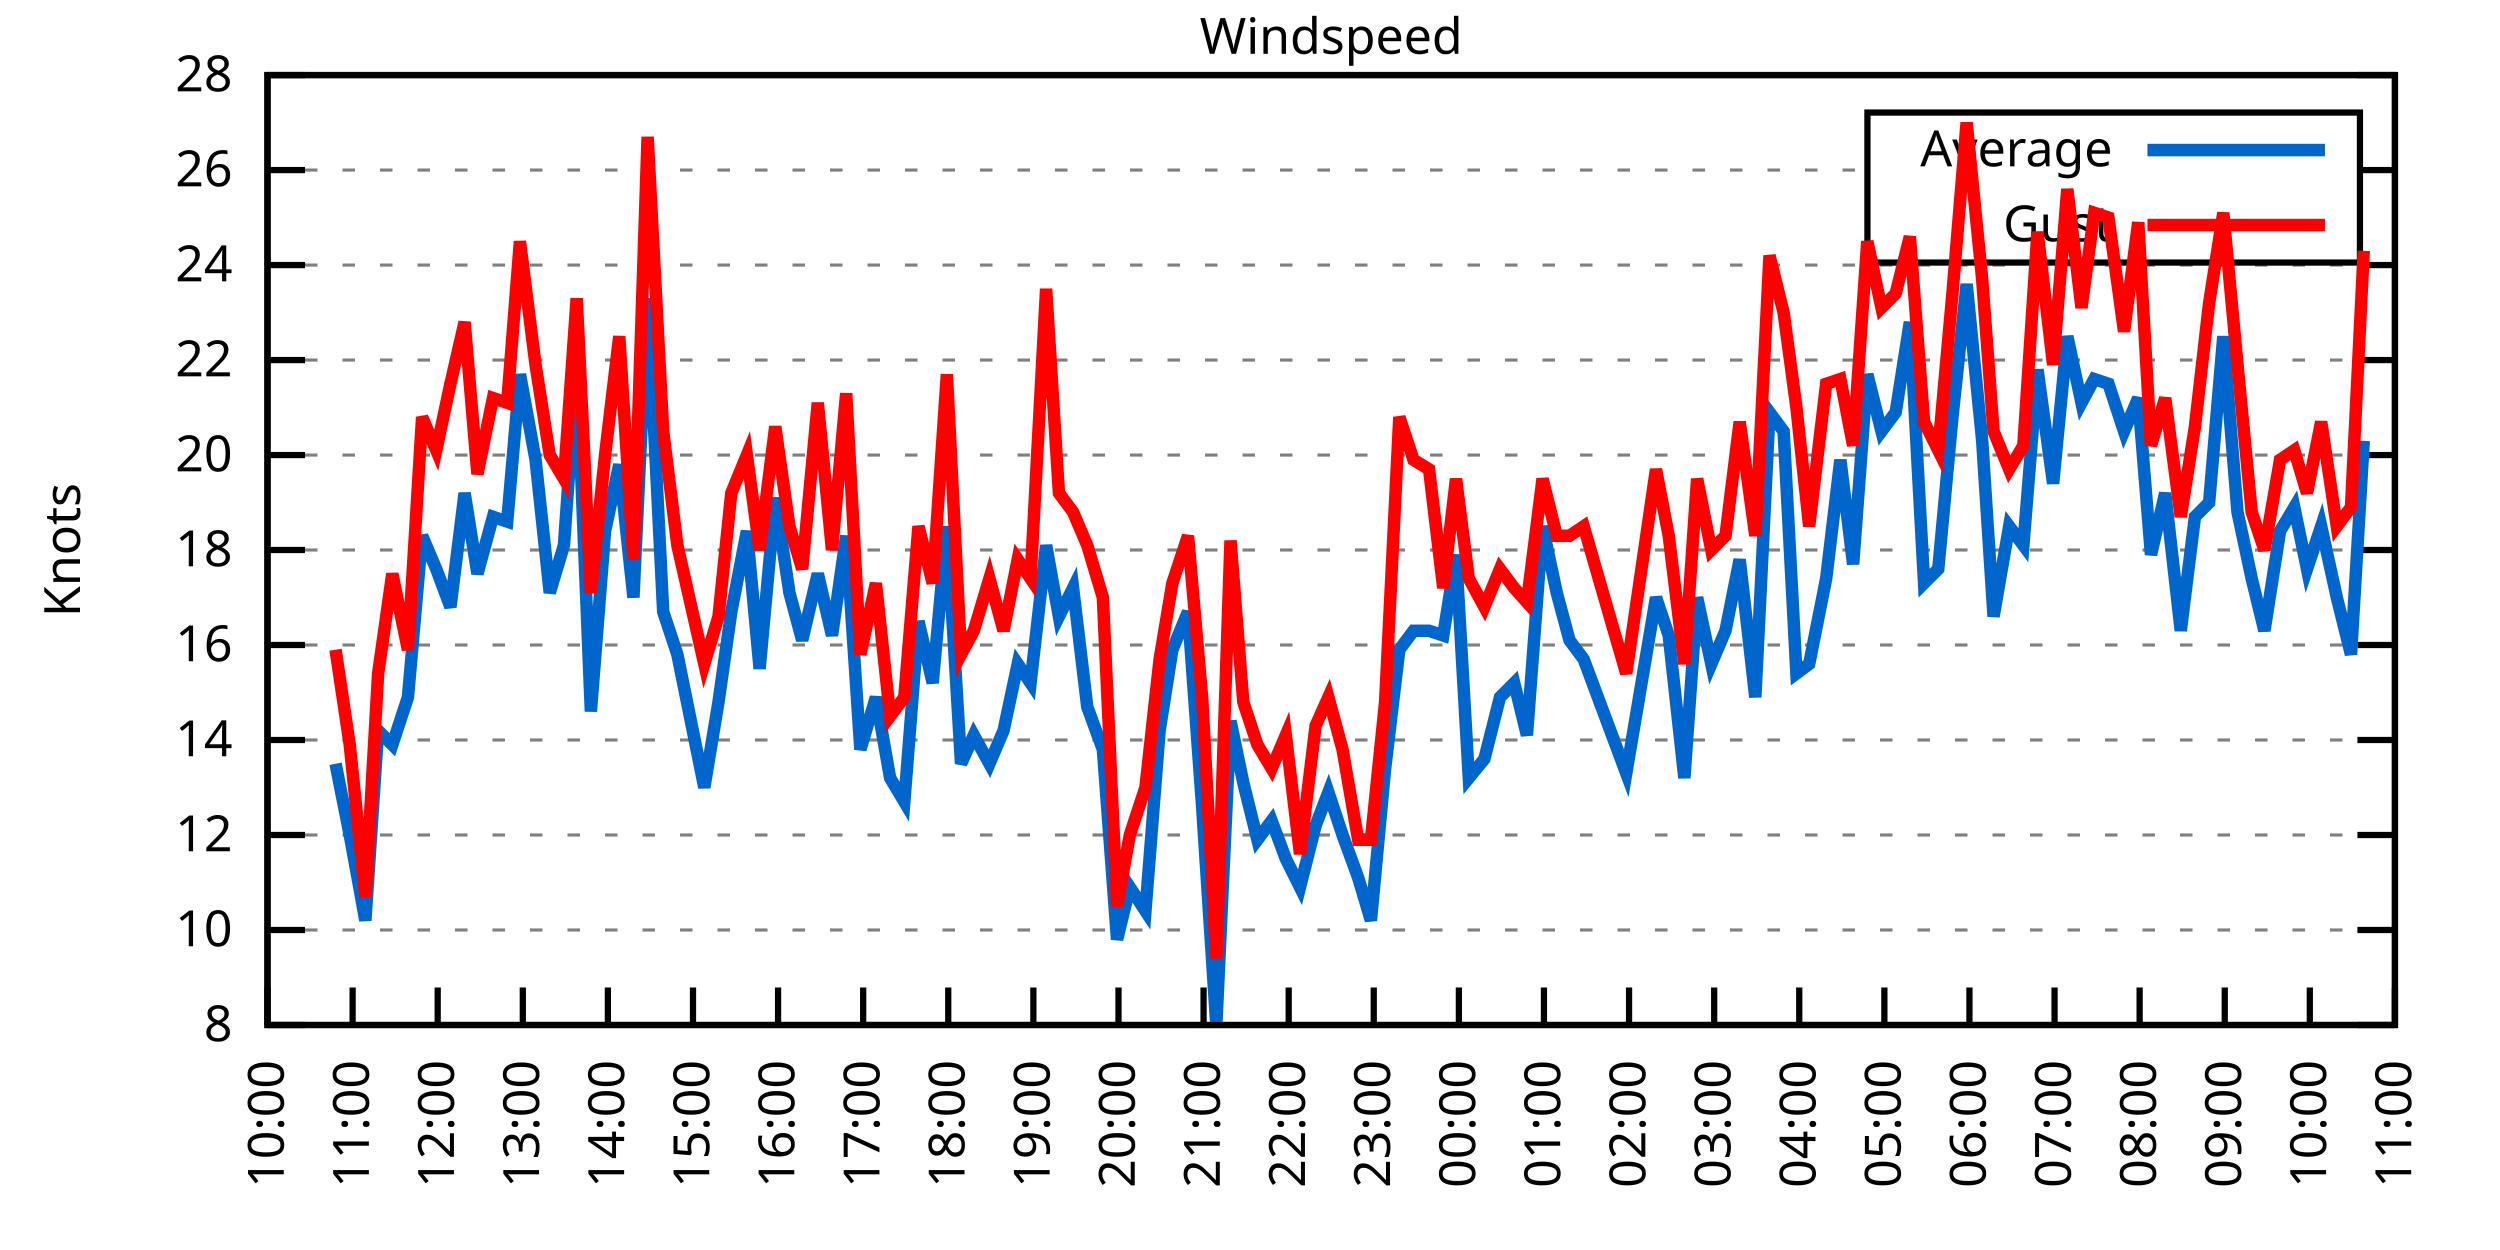
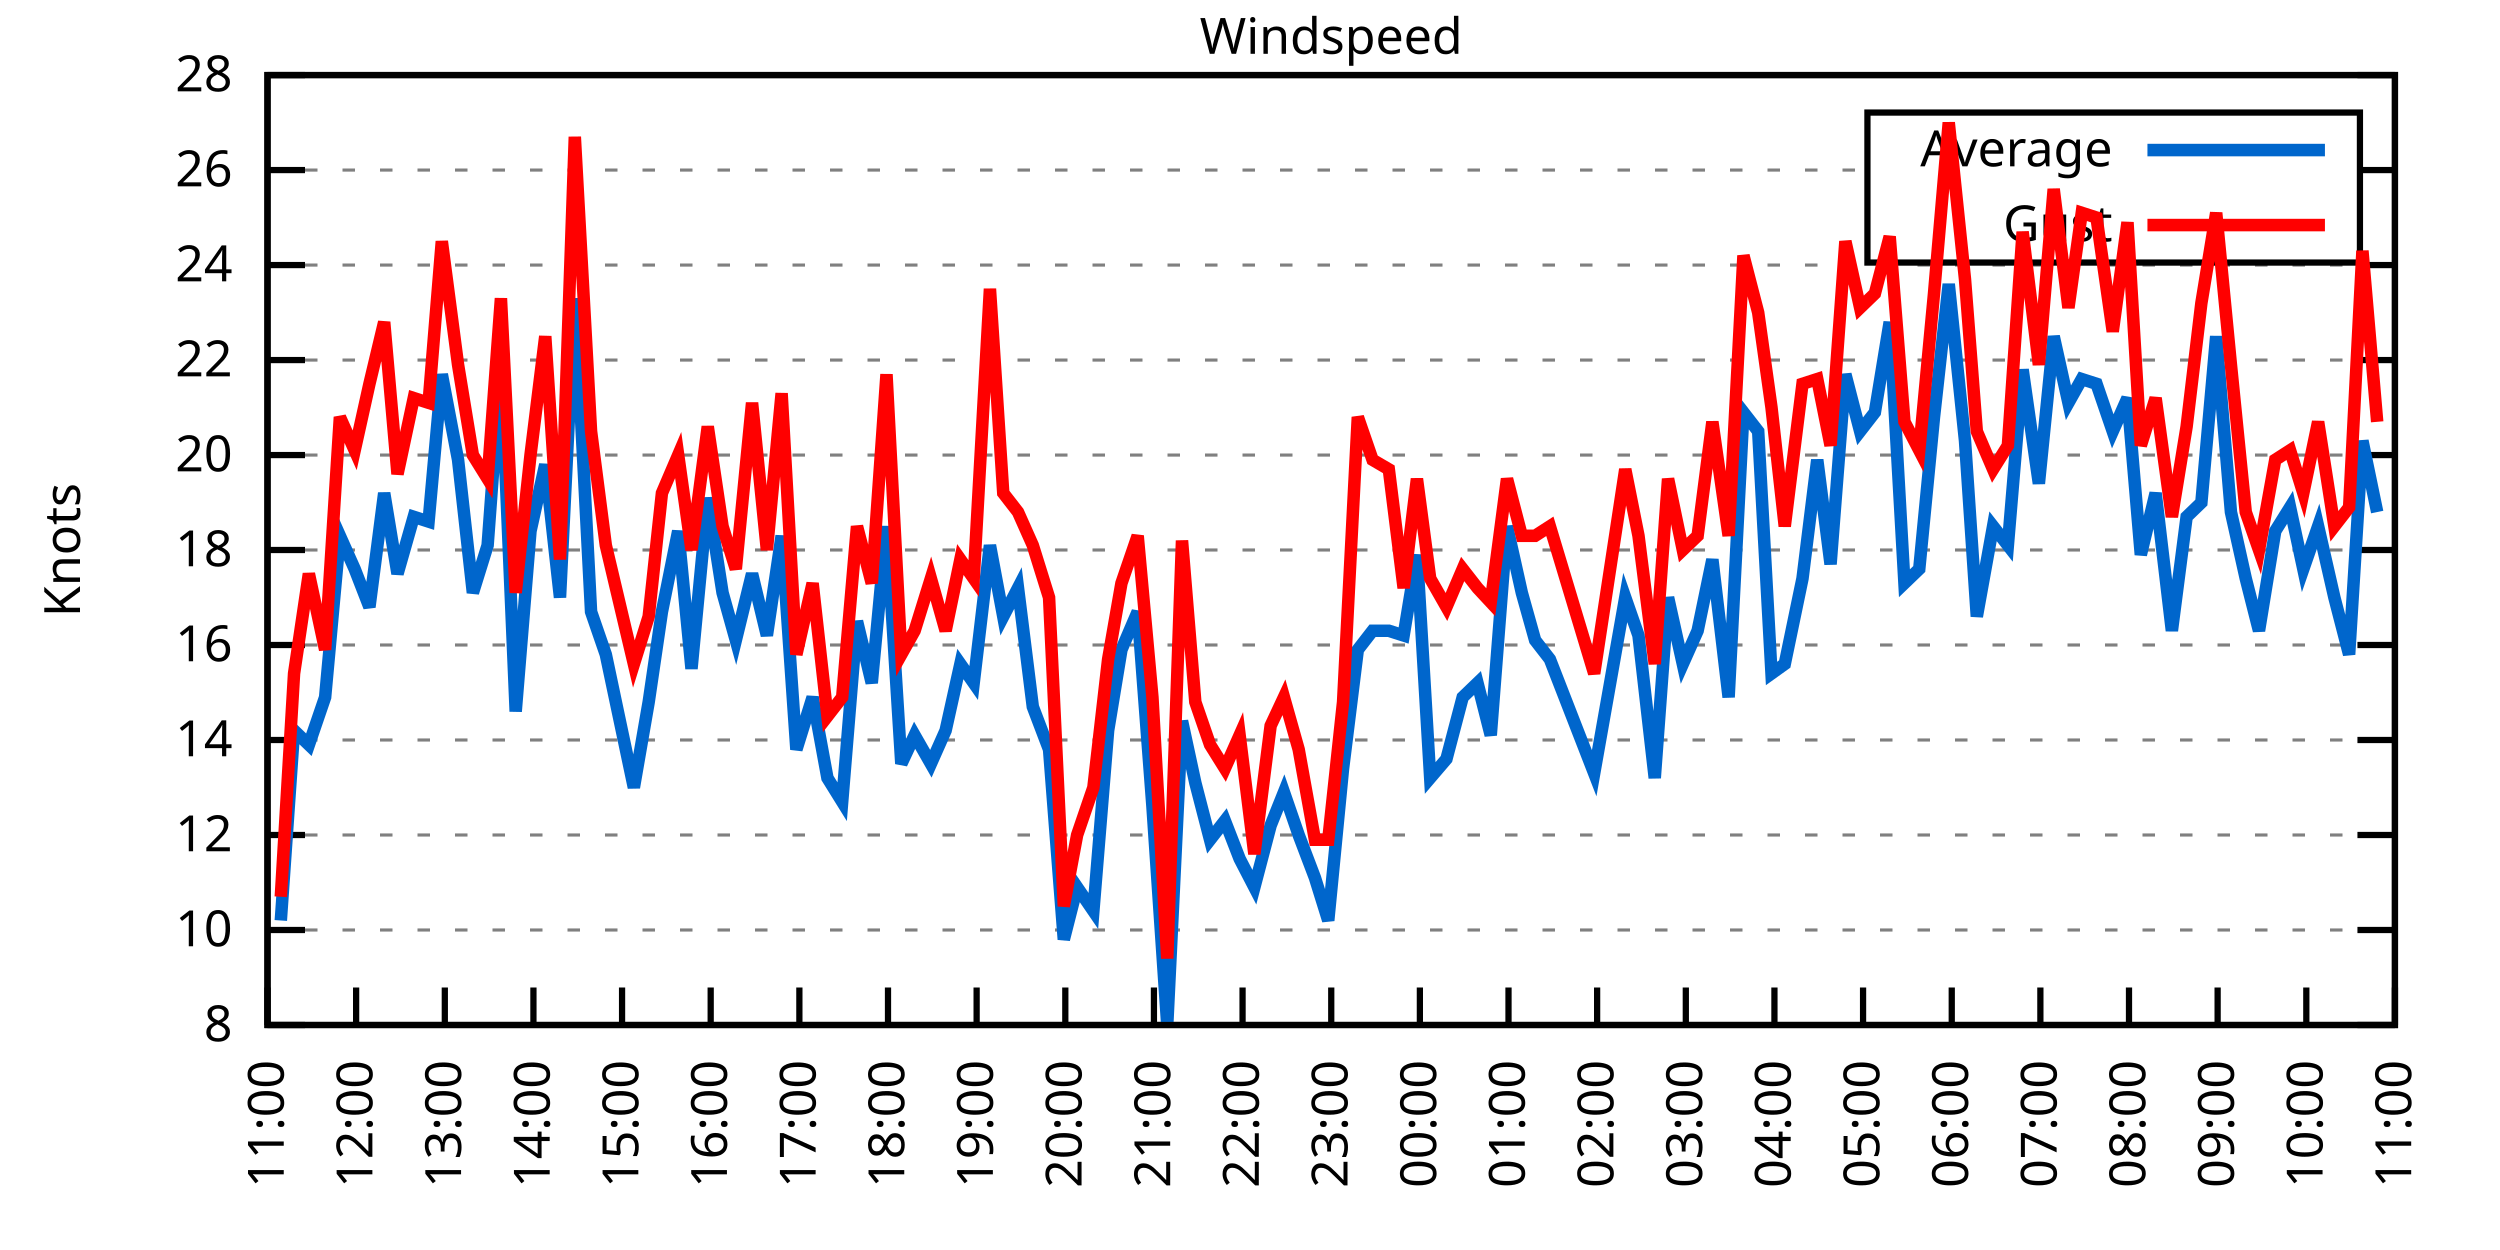
<svg xmlns="http://www.w3.org/2000/svg" xmlns:xlink="http://www.w3.org/1999/xlink" width="400" height="200" viewBox="0 0 400 200">
  <g id="gnuplot_canvas">
    <rect x="0" y="0" width="400" height="200" fill="none" />
    <defs>
      <circle id="gpDot" r="0.5" stroke-width="0.5" stroke="currentColor" />
      <path id="gpPt0" stroke-width="0.333" stroke="currentColor" d="M-1,0 h2 M0,-1 v2" />
      <path id="gpPt1" stroke-width="0.333" stroke="currentColor" d="M-1,-1 L1,1 M1,-1 L-1,1" />
      <path id="gpPt2" stroke-width="0.333" stroke="currentColor" d="M-1,0 L1,0 M0,-1 L0,1 M-1,-1 L1,1 M-1,1 L1,-1" />
      <rect id="gpPt3" stroke-width="0.333" stroke="currentColor" x="-1" y="-1" width="2" height="2" />
      <rect id="gpPt4" stroke-width="0.333" stroke="currentColor" fill="currentColor" x="-1" y="-1" width="2" height="2" />
      <circle id="gpPt5" stroke-width="0.333" stroke="currentColor" cx="0" cy="0" r="1" />
      <use xlink:href="#gpPt5" id="gpPt6" fill="currentColor" stroke="none" />
      <path id="gpPt7" stroke-width="0.333" stroke="currentColor" d="M0,-1.33 L-1.33,0.67 L1.33,0.67 z" />
      <use xlink:href="#gpPt7" id="gpPt8" fill="currentColor" stroke="none" />
      <use xlink:href="#gpPt7" id="gpPt9" stroke="currentColor" transform="rotate(180)" />
      <use xlink:href="#gpPt9" id="gpPt10" fill="currentColor" stroke="none" />
      <use xlink:href="#gpPt3" id="gpPt11" stroke="currentColor" transform="rotate(45)" />
      <use xlink:href="#gpPt11" id="gpPt12" fill="currentColor" stroke="none" />
      <path id="gpPt13" stroke-width="0.333" stroke="currentColor" d="M0,1.330 L1.265,0.411 L0.782,-1.067 L-0.782,-1.076 L-1.265,0.411 z" />
      <use xlink:href="#gpPt13" id="gpPt14" fill="currentColor" stroke="none" />
      <filter id="textbox" filterUnits="objectBoundingBox" x="0" y="0" height="1" width="1">
        <feFlood flood-color="white" flood-opacity="1" result="bgnd" />
        <feComposite in="SourceGraphic" in2="bgnd" operator="atop" />
      </filter>
      <filter id="greybox" filterUnits="objectBoundingBox" x="0" y="0" height="1" width="1">
        <feFlood flood-color="lightgrey" flood-opacity="1" result="grey" />
        <feComposite in="SourceGraphic" in2="grey" operator="atop" />
      </filter>
    </defs>
    <g fill="none" color="white" stroke="currentColor" stroke-width="1.00" stroke-linecap="butt" stroke-linejoin="miter">
</g>
    <g fill="none" color="black" stroke="currentColor" stroke-width="1.00" stroke-linecap="butt" stroke-linejoin="miter">
      <g stroke="none" shape-rendering="crispEdges">
        <polygon fill="rgb(255, 255, 255)" points="42.80,164.00 383.18,164.00 383.18,12.02 42.80,12.02 " />
      </g>
    </g>
    <g fill="none" color="black" stroke="currentColor" stroke-width="1.00" stroke-linecap="butt" stroke-linejoin="miter">
</g>
    <g fill="none" color="black" stroke="black" stroke-width="0.50" stroke-linecap="butt" stroke-linejoin="miter">
</g>
    <g fill="none" color="gray" stroke="currentColor" stroke-width="0.50" stroke-linecap="butt" stroke-linejoin="miter">
      <path stroke="gray" stroke-dasharray="2,4" class="gridline" d="M42.80,164.00 L383.19,164.00  " />
    </g>
    <g fill="none" color="gray" stroke="gray" stroke-width="1.00" stroke-linecap="butt" stroke-linejoin="miter">
</g>
    <g fill="none" color="black" stroke="currentColor" stroke-width="1.00" stroke-linecap="butt" stroke-linejoin="miter">
      <path stroke="black" d="M42.80,164.00 L48.80,164.00 M383.19,164.00 L377.19,164.00  " />
      <g transform="translate(37.20,166.60)" stroke="none" fill="black" font-family="Sans" font-size="8.00" text-anchor="end">
        <text>
          <tspan font-family="Sans"> 8</tspan>
        </text>
      </g>
    </g>
    <g fill="none" color="black" stroke="currentColor" stroke-width="1.00" stroke-linecap="butt" stroke-linejoin="miter">
</g>
    <g fill="none" color="black" stroke="black" stroke-width="0.50" stroke-linecap="butt" stroke-linejoin="miter">
</g>
    <g fill="none" color="gray" stroke="currentColor" stroke-width="0.50" stroke-linecap="butt" stroke-linejoin="miter">
      <path stroke="gray" stroke-dasharray="2,4" class="gridline" d="M42.80,148.80 L383.19,148.80  " />
    </g>
    <g fill="none" color="gray" stroke="gray" stroke-width="1.00" stroke-linecap="butt" stroke-linejoin="miter">
</g>
    <g fill="none" color="black" stroke="currentColor" stroke-width="1.00" stroke-linecap="butt" stroke-linejoin="miter">
      <path stroke="black" d="M42.80,148.80 L48.80,148.80 M383.19,148.80 L377.19,148.80  " />
      <g transform="translate(37.20,151.40)" stroke="none" fill="black" font-family="Sans" font-size="8.00" text-anchor="end">
        <text>
          <tspan font-family="Sans"> 10</tspan>
        </text>
      </g>
    </g>
    <g fill="none" color="black" stroke="currentColor" stroke-width="1.00" stroke-linecap="butt" stroke-linejoin="miter">
</g>
    <g fill="none" color="black" stroke="black" stroke-width="0.50" stroke-linecap="butt" stroke-linejoin="miter">
</g>
    <g fill="none" color="gray" stroke="currentColor" stroke-width="0.50" stroke-linecap="butt" stroke-linejoin="miter">
      <path stroke="gray" stroke-dasharray="2,4" class="gridline" d="M42.80,133.60 L383.19,133.60  " />
    </g>
    <g fill="none" color="gray" stroke="gray" stroke-width="1.00" stroke-linecap="butt" stroke-linejoin="miter">
</g>
    <g fill="none" color="black" stroke="currentColor" stroke-width="1.00" stroke-linecap="butt" stroke-linejoin="miter">
      <path stroke="black" d="M42.80,133.60 L48.80,133.60 M383.19,133.60 L377.19,133.60  " />
      <g transform="translate(37.20,136.20)" stroke="none" fill="black" font-family="Sans" font-size="8.00" text-anchor="end">
        <text>
          <tspan font-family="Sans"> 12</tspan>
        </text>
      </g>
    </g>
    <g fill="none" color="black" stroke="currentColor" stroke-width="1.00" stroke-linecap="butt" stroke-linejoin="miter">
</g>
    <g fill="none" color="black" stroke="black" stroke-width="0.50" stroke-linecap="butt" stroke-linejoin="miter">
</g>
    <g fill="none" color="gray" stroke="currentColor" stroke-width="0.50" stroke-linecap="butt" stroke-linejoin="miter">
      <path stroke="gray" stroke-dasharray="2,4" class="gridline" d="M42.80,118.40 L383.19,118.40  " />
    </g>
    <g fill="none" color="gray" stroke="gray" stroke-width="1.00" stroke-linecap="butt" stroke-linejoin="miter">
</g>
    <g fill="none" color="black" stroke="currentColor" stroke-width="1.00" stroke-linecap="butt" stroke-linejoin="miter">
      <path stroke="black" d="M42.80,118.40 L48.80,118.40 M383.19,118.40 L377.19,118.40  " />
      <g transform="translate(37.20,121.00)" stroke="none" fill="black" font-family="Sans" font-size="8.00" text-anchor="end">
        <text>
          <tspan font-family="Sans"> 14</tspan>
        </text>
      </g>
    </g>
    <g fill="none" color="black" stroke="currentColor" stroke-width="1.00" stroke-linecap="butt" stroke-linejoin="miter">
</g>
    <g fill="none" color="black" stroke="black" stroke-width="0.50" stroke-linecap="butt" stroke-linejoin="miter">
</g>
    <g fill="none" color="gray" stroke="currentColor" stroke-width="0.50" stroke-linecap="butt" stroke-linejoin="miter">
      <path stroke="gray" stroke-dasharray="2,4" class="gridline" d="M42.80,103.20 L383.19,103.20  " />
    </g>
    <g fill="none" color="gray" stroke="gray" stroke-width="1.00" stroke-linecap="butt" stroke-linejoin="miter">
</g>
    <g fill="none" color="black" stroke="currentColor" stroke-width="1.00" stroke-linecap="butt" stroke-linejoin="miter">
      <path stroke="black" d="M42.80,103.20 L48.80,103.20 M383.19,103.20 L377.19,103.20  " />
      <g transform="translate(37.20,105.80)" stroke="none" fill="black" font-family="Sans" font-size="8.00" text-anchor="end">
        <text>
          <tspan font-family="Sans"> 16</tspan>
        </text>
      </g>
    </g>
    <g fill="none" color="black" stroke="currentColor" stroke-width="1.00" stroke-linecap="butt" stroke-linejoin="miter">
</g>
    <g fill="none" color="black" stroke="black" stroke-width="0.50" stroke-linecap="butt" stroke-linejoin="miter">
</g>
    <g fill="none" color="gray" stroke="currentColor" stroke-width="0.50" stroke-linecap="butt" stroke-linejoin="miter">
      <path stroke="gray" stroke-dasharray="2,4" class="gridline" d="M42.80,88.00 L383.19,88.00  " />
    </g>
    <g fill="none" color="gray" stroke="gray" stroke-width="1.00" stroke-linecap="butt" stroke-linejoin="miter">
</g>
    <g fill="none" color="black" stroke="currentColor" stroke-width="1.00" stroke-linecap="butt" stroke-linejoin="miter">
      <path stroke="black" d="M42.80,88.00 L48.80,88.00 M383.19,88.00 L377.19,88.00  " />
      <g transform="translate(37.20,90.60)" stroke="none" fill="black" font-family="Sans" font-size="8.00" text-anchor="end">
        <text>
          <tspan font-family="Sans"> 18</tspan>
        </text>
      </g>
    </g>
    <g fill="none" color="black" stroke="currentColor" stroke-width="1.00" stroke-linecap="butt" stroke-linejoin="miter">
</g>
    <g fill="none" color="black" stroke="black" stroke-width="0.50" stroke-linecap="butt" stroke-linejoin="miter">
</g>
    <g fill="none" color="gray" stroke="currentColor" stroke-width="0.50" stroke-linecap="butt" stroke-linejoin="miter">
      <path stroke="gray" stroke-dasharray="2,4" class="gridline" d="M42.80,72.81 L383.19,72.81  " />
    </g>
    <g fill="none" color="gray" stroke="gray" stroke-width="1.00" stroke-linecap="butt" stroke-linejoin="miter">
</g>
    <g fill="none" color="black" stroke="currentColor" stroke-width="1.00" stroke-linecap="butt" stroke-linejoin="miter">
      <path stroke="black" d="M42.80,72.81 L48.80,72.81 M383.19,72.81 L377.19,72.81  " />
      <g transform="translate(37.20,75.41)" stroke="none" fill="black" font-family="Sans" font-size="8.00" text-anchor="end">
        <text>
          <tspan font-family="Sans"> 20</tspan>
        </text>
      </g>
    </g>
    <g fill="none" color="black" stroke="currentColor" stroke-width="1.00" stroke-linecap="butt" stroke-linejoin="miter">
</g>
    <g fill="none" color="black" stroke="black" stroke-width="0.50" stroke-linecap="butt" stroke-linejoin="miter">
</g>
    <g fill="none" color="gray" stroke="currentColor" stroke-width="0.50" stroke-linecap="butt" stroke-linejoin="miter">
      <path stroke="gray" stroke-dasharray="2,4" class="gridline" d="M42.80,57.61 L383.19,57.61  " />
    </g>
    <g fill="none" color="gray" stroke="gray" stroke-width="1.00" stroke-linecap="butt" stroke-linejoin="miter">
</g>
    <g fill="none" color="black" stroke="currentColor" stroke-width="1.00" stroke-linecap="butt" stroke-linejoin="miter">
      <path stroke="black" d="M42.80,57.61 L48.80,57.61 M383.19,57.61 L377.19,57.61  " />
      <g transform="translate(37.20,60.21)" stroke="none" fill="black" font-family="Sans" font-size="8.00" text-anchor="end">
        <text>
          <tspan font-family="Sans"> 22</tspan>
        </text>
      </g>
    </g>
    <g fill="none" color="black" stroke="currentColor" stroke-width="1.00" stroke-linecap="butt" stroke-linejoin="miter">
</g>
    <g fill="none" color="black" stroke="black" stroke-width="0.50" stroke-linecap="butt" stroke-linejoin="miter">
</g>
    <g fill="none" color="gray" stroke="currentColor" stroke-width="0.50" stroke-linecap="butt" stroke-linejoin="miter">
      <path stroke="gray" stroke-dasharray="2,4" class="gridline" d="M42.80,42.41 L383.19,42.41  " />
    </g>
    <g fill="none" color="gray" stroke="gray" stroke-width="1.00" stroke-linecap="butt" stroke-linejoin="miter">
</g>
    <g fill="none" color="black" stroke="currentColor" stroke-width="1.00" stroke-linecap="butt" stroke-linejoin="miter">
      <path stroke="black" d="M42.80,42.41 L48.80,42.41 M383.19,42.41 L377.19,42.41  " />
      <g transform="translate(37.20,45.01)" stroke="none" fill="black" font-family="Sans" font-size="8.00" text-anchor="end">
        <text>
          <tspan font-family="Sans"> 24</tspan>
        </text>
      </g>
    </g>
    <g fill="none" color="black" stroke="currentColor" stroke-width="1.00" stroke-linecap="butt" stroke-linejoin="miter">
</g>
    <g fill="none" color="black" stroke="black" stroke-width="0.50" stroke-linecap="butt" stroke-linejoin="miter">
</g>
    <g fill="none" color="gray" stroke="currentColor" stroke-width="0.50" stroke-linecap="butt" stroke-linejoin="miter">
      <path stroke="gray" stroke-dasharray="2,4" class="gridline" d="M42.80,27.21 L298.79,27.21 M377.59,27.21 L383.19,27.21  " />
    </g>
    <g fill="none" color="gray" stroke="gray" stroke-width="1.00" stroke-linecap="butt" stroke-linejoin="miter">
</g>
    <g fill="none" color="black" stroke="currentColor" stroke-width="1.00" stroke-linecap="butt" stroke-linejoin="miter">
      <path stroke="black" d="M42.80,27.21 L48.80,27.21 M383.19,27.21 L377.19,27.21  " />
      <g transform="translate(37.20,29.81)" stroke="none" fill="black" font-family="Sans" font-size="8.00" text-anchor="end">
        <text>
          <tspan font-family="Sans"> 26</tspan>
        </text>
      </g>
    </g>
    <g fill="none" color="black" stroke="currentColor" stroke-width="1.00" stroke-linecap="butt" stroke-linejoin="miter">
</g>
    <g fill="none" color="black" stroke="black" stroke-width="0.50" stroke-linecap="butt" stroke-linejoin="miter">
</g>
    <g fill="none" color="gray" stroke="currentColor" stroke-width="0.50" stroke-linecap="butt" stroke-linejoin="miter">
      <path stroke="gray" stroke-dasharray="2,4" class="gridline" d="M42.80,12.01 L383.19,12.01  " />
    </g>
    <g fill="none" color="gray" stroke="gray" stroke-width="1.00" stroke-linecap="butt" stroke-linejoin="miter">
</g>
    <g fill="none" color="black" stroke="currentColor" stroke-width="1.00" stroke-linecap="butt" stroke-linejoin="miter">
      <path stroke="black" d="M42.80,12.01 L48.80,12.01 M383.19,12.01 L377.19,12.01  " />
      <g transform="translate(37.20,14.61)" stroke="none" fill="black" font-family="Sans" font-size="8.00" text-anchor="end">
        <text>
          <tspan font-family="Sans"> 28</tspan>
        </text>
      </g>
    </g>
    <g fill="none" color="black" stroke="currentColor" stroke-width="1.00" stroke-linecap="butt" stroke-linejoin="miter">
      <path stroke="black" d="M42.80,164.00 L42.80,158.00  " />
      <g transform="translate(45.40,169.60) rotate(270.00)" stroke="none" fill="black" font-family="Sans" font-size="8.00" text-anchor="end">
        <text>
-           <tspan font-family="Sans">10:00</tspan>
-         </text>
-       </g>
-     </g>
-     <g fill="none" color="black" stroke="currentColor" stroke-width="1.00" stroke-linecap="butt" stroke-linejoin="miter">
-       <path stroke="black" d="M56.42,164.00 L56.42,158.00  " />
-       <g transform="translate(59.02,169.60) rotate(270.00)" stroke="none" fill="black" font-family="Sans" font-size="8.00" text-anchor="end">
-         <text>
          <tspan font-family="Sans">11:00</tspan>
        </text>
      </g>
    </g>
    <g fill="none" color="black" stroke="currentColor" stroke-width="1.00" stroke-linecap="butt" stroke-linejoin="miter">
-       <path stroke="black" d="M70.03,164.00 L70.03,158.00  " />
-       <g transform="translate(72.63,169.60) rotate(270.00)" stroke="none" fill="black" font-family="Sans" font-size="8.00" text-anchor="end">
+       <path stroke="black" d="M56.98,164.00 L56.98,158.00  " />
+       <g transform="translate(59.58,169.60) rotate(270.00)" stroke="none" fill="black" font-family="Sans" font-size="8.00" text-anchor="end">
        <text>
          <tspan font-family="Sans">12:00</tspan>
        </text>
      </g>
    </g>
    <g fill="none" color="black" stroke="currentColor" stroke-width="1.00" stroke-linecap="butt" stroke-linejoin="miter">
-       <path stroke="black" d="M83.65,164.00 L83.65,158.00  " />
-       <g transform="translate(86.25,169.60) rotate(270.00)" stroke="none" fill="black" font-family="Sans" font-size="8.00" text-anchor="end">
+       <path stroke="black" d="M71.17,164.00 L71.17,158.00  " />
+       <g transform="translate(73.77,169.60) rotate(270.00)" stroke="none" fill="black" font-family="Sans" font-size="8.00" text-anchor="end">
        <text>
          <tspan font-family="Sans">13:00</tspan>
        </text>
      </g>
    </g>
    <g fill="none" color="black" stroke="currentColor" stroke-width="1.00" stroke-linecap="butt" stroke-linejoin="miter">
-       <path stroke="black" d="M97.26,164.00 L97.26,158.00  " />
-       <g transform="translate(99.86,169.60) rotate(270.00)" stroke="none" fill="black" font-family="Sans" font-size="8.00" text-anchor="end">
+       <path stroke="black" d="M85.35,164.00 L85.35,158.00  " />
+       <g transform="translate(87.95,169.60) rotate(270.00)" stroke="none" fill="black" font-family="Sans" font-size="8.00" text-anchor="end">
        <text>
          <tspan font-family="Sans">14:00</tspan>
        </text>
      </g>
    </g>
    <g fill="none" color="black" stroke="currentColor" stroke-width="1.00" stroke-linecap="butt" stroke-linejoin="miter">
-       <path stroke="black" d="M110.88,164.00 L110.88,158.00  " />
-       <g transform="translate(113.48,169.60) rotate(270.00)" stroke="none" fill="black" font-family="Sans" font-size="8.00" text-anchor="end">
+       <path stroke="black" d="M99.53,164.00 L99.53,158.00  " />
+       <g transform="translate(102.13,169.60) rotate(270.00)" stroke="none" fill="black" font-family="Sans" font-size="8.00" text-anchor="end">
        <text>
          <tspan font-family="Sans">15:00</tspan>
        </text>
      </g>
    </g>
    <g fill="none" color="black" stroke="currentColor" stroke-width="1.00" stroke-linecap="butt" stroke-linejoin="miter">
-       <path stroke="black" d="M124.49,164.00 L124.49,158.00  " />
-       <g transform="translate(127.09,169.60) rotate(270.00)" stroke="none" fill="black" font-family="Sans" font-size="8.00" text-anchor="end">
+       <path stroke="black" d="M113.71,164.00 L113.71,158.00  " />
+       <g transform="translate(116.31,169.60) rotate(270.00)" stroke="none" fill="black" font-family="Sans" font-size="8.00" text-anchor="end">
        <text>
          <tspan font-family="Sans">16:00</tspan>
        </text>
      </g>
    </g>
    <g fill="none" color="black" stroke="currentColor" stroke-width="1.00" stroke-linecap="butt" stroke-linejoin="miter">
-       <path stroke="black" d="M138.11,164.00 L138.11,158.00  " />
-       <g transform="translate(140.71,169.60) rotate(270.00)" stroke="none" fill="black" font-family="Sans" font-size="8.00" text-anchor="end">
+       <path stroke="black" d="M127.90,164.00 L127.90,158.00  " />
+       <g transform="translate(130.50,169.60) rotate(270.00)" stroke="none" fill="black" font-family="Sans" font-size="8.00" text-anchor="end">
        <text>
          <tspan font-family="Sans">17:00</tspan>
        </text>
      </g>
    </g>
    <g fill="none" color="black" stroke="currentColor" stroke-width="1.00" stroke-linecap="butt" stroke-linejoin="miter">
-       <path stroke="black" d="M151.72,164.00 L151.72,158.00  " />
-       <g transform="translate(154.32,169.60) rotate(270.00)" stroke="none" fill="black" font-family="Sans" font-size="8.00" text-anchor="end">
+       <path stroke="black" d="M142.08,164.00 L142.08,158.00  " />
+       <g transform="translate(144.68,169.60) rotate(270.00)" stroke="none" fill="black" font-family="Sans" font-size="8.00" text-anchor="end">
        <text>
          <tspan font-family="Sans">18:00</tspan>
        </text>
      </g>
    </g>
    <g fill="none" color="black" stroke="currentColor" stroke-width="1.00" stroke-linecap="butt" stroke-linejoin="miter">
-       <path stroke="black" d="M165.34,164.00 L165.34,158.00  " />
-       <g transform="translate(167.94,169.60) rotate(270.00)" stroke="none" fill="black" font-family="Sans" font-size="8.00" text-anchor="end">
+       <path stroke="black" d="M156.26,164.00 L156.26,158.00  " />
+       <g transform="translate(158.86,169.60) rotate(270.00)" stroke="none" fill="black" font-family="Sans" font-size="8.00" text-anchor="end">
        <text>
          <tspan font-family="Sans">19:00</tspan>
        </text>
      </g>
    </g>
    <g fill="none" color="black" stroke="currentColor" stroke-width="1.00" stroke-linecap="butt" stroke-linejoin="miter">
-       <path stroke="black" d="M178.96,164.00 L178.96,158.00  " />
-       <g transform="translate(181.56,169.60) rotate(270.00)" stroke="none" fill="black" font-family="Sans" font-size="8.00" text-anchor="end">
+       <path stroke="black" d="M170.45,164.00 L170.45,158.00  " />
+       <g transform="translate(173.05,169.60) rotate(270.00)" stroke="none" fill="black" font-family="Sans" font-size="8.00" text-anchor="end">
        <text>
          <tspan font-family="Sans">20:00</tspan>
        </text>
      </g>
    </g>
    <g fill="none" color="black" stroke="currentColor" stroke-width="1.00" stroke-linecap="butt" stroke-linejoin="miter">
-       <path stroke="black" d="M192.57,164.00 L192.57,158.00  " />
-       <g transform="translate(195.17,169.60) rotate(270.00)" stroke="none" fill="black" font-family="Sans" font-size="8.00" text-anchor="end">
+       <path stroke="black" d="M184.63,164.00 L184.63,158.00  " />
+       <g transform="translate(187.23,169.60) rotate(270.00)" stroke="none" fill="black" font-family="Sans" font-size="8.00" text-anchor="end">
        <text>
          <tspan font-family="Sans">21:00</tspan>
        </text>
      </g>
    </g>
    <g fill="none" color="black" stroke="currentColor" stroke-width="1.00" stroke-linecap="butt" stroke-linejoin="miter">
-       <path stroke="black" d="M206.19,164.00 L206.19,158.00  " />
-       <g transform="translate(208.79,169.60) rotate(270.00)" stroke="none" fill="black" font-family="Sans" font-size="8.00" text-anchor="end">
+       <path stroke="black" d="M198.81,164.00 L198.81,158.00  " />
+       <g transform="translate(201.41,169.60) rotate(270.00)" stroke="none" fill="black" font-family="Sans" font-size="8.00" text-anchor="end">
        <text>
          <tspan font-family="Sans">22:00</tspan>
        </text>
      </g>
    </g>
    <g fill="none" color="black" stroke="currentColor" stroke-width="1.00" stroke-linecap="butt" stroke-linejoin="miter">
-       <path stroke="black" d="M219.80,164.00 L219.80,158.00  " />
-       <g transform="translate(222.40,169.60) rotate(270.00)" stroke="none" fill="black" font-family="Sans" font-size="8.00" text-anchor="end">
+       <path stroke="black" d="M213.00,164.00 L213.00,158.00  " />
+       <g transform="translate(215.60,169.60) rotate(270.00)" stroke="none" fill="black" font-family="Sans" font-size="8.00" text-anchor="end">
        <text>
          <tspan font-family="Sans">23:00</tspan>
        </text>
      </g>
    </g>
    <g fill="none" color="black" stroke="currentColor" stroke-width="1.00" stroke-linecap="butt" stroke-linejoin="miter">
-       <path stroke="black" d="M233.42,164.00 L233.42,158.00  " />
-       <g transform="translate(236.02,169.60) rotate(270.00)" stroke="none" fill="black" font-family="Sans" font-size="8.00" text-anchor="end">
+       <path stroke="black" d="M227.18,164.00 L227.18,158.00  " />
+       <g transform="translate(229.78,169.60) rotate(270.00)" stroke="none" fill="black" font-family="Sans" font-size="8.00" text-anchor="end">
        <text>
          <tspan font-family="Sans">00:00</tspan>
        </text>
      </g>
    </g>
    <g fill="none" color="black" stroke="currentColor" stroke-width="1.00" stroke-linecap="butt" stroke-linejoin="miter">
-       <path stroke="black" d="M247.03,164.00 L247.03,158.00  " />
-       <g transform="translate(249.63,169.60) rotate(270.00)" stroke="none" fill="black" font-family="Sans" font-size="8.00" text-anchor="end">
+       <path stroke="black" d="M241.36,164.00 L241.36,158.00  " />
+       <g transform="translate(243.96,169.60) rotate(270.00)" stroke="none" fill="black" font-family="Sans" font-size="8.00" text-anchor="end">
        <text>
          <tspan font-family="Sans">01:00</tspan>
        </text>
      </g>
    </g>
    <g fill="none" color="black" stroke="currentColor" stroke-width="1.00" stroke-linecap="butt" stroke-linejoin="miter">
-       <path stroke="black" d="M260.65,164.00 L260.65,158.00  " />
-       <g transform="translate(263.25,169.60) rotate(270.00)" stroke="none" fill="black" font-family="Sans" font-size="8.00" text-anchor="end">
+       <path stroke="black" d="M255.54,164.00 L255.54,158.00  " />
+       <g transform="translate(258.14,169.60) rotate(270.00)" stroke="none" fill="black" font-family="Sans" font-size="8.00" text-anchor="end">
        <text>
          <tspan font-family="Sans">02:00</tspan>
        </text>
      </g>
    </g>
    <g fill="none" color="black" stroke="currentColor" stroke-width="1.00" stroke-linecap="butt" stroke-linejoin="miter">
-       <path stroke="black" d="M274.27,164.00 L274.27,158.00  " />
-       <g transform="translate(276.87,169.60) rotate(270.00)" stroke="none" fill="black" font-family="Sans" font-size="8.00" text-anchor="end">
+       <path stroke="black" d="M269.73,164.00 L269.73,158.00  " />
+       <g transform="translate(272.33,169.60) rotate(270.00)" stroke="none" fill="black" font-family="Sans" font-size="8.00" text-anchor="end">
        <text>
          <tspan font-family="Sans">03:00</tspan>
        </text>
      </g>
    </g>
    <g fill="none" color="black" stroke="currentColor" stroke-width="1.00" stroke-linecap="butt" stroke-linejoin="miter">
-       <path stroke="black" d="M287.88,164.00 L287.88,158.00  " />
-       <g transform="translate(290.48,169.60) rotate(270.00)" stroke="none" fill="black" font-family="Sans" font-size="8.00" text-anchor="end">
+       <path stroke="black" d="M283.91,164.00 L283.91,158.00  " />
+       <g transform="translate(286.51,169.60) rotate(270.00)" stroke="none" fill="black" font-family="Sans" font-size="8.00" text-anchor="end">
        <text>
          <tspan font-family="Sans">04:00</tspan>
        </text>
      </g>
    </g>
    <g fill="none" color="black" stroke="currentColor" stroke-width="1.00" stroke-linecap="butt" stroke-linejoin="miter">
-       <path stroke="black" d="M301.50,164.00 L301.50,158.00  " />
-       <g transform="translate(304.10,169.60) rotate(270.00)" stroke="none" fill="black" font-family="Sans" font-size="8.00" text-anchor="end">
+       <path stroke="black" d="M298.09,164.00 L298.09,158.00  " />
+       <g transform="translate(300.69,169.60) rotate(270.00)" stroke="none" fill="black" font-family="Sans" font-size="8.00" text-anchor="end">
        <text>
          <tspan font-family="Sans">05:00</tspan>
        </text>
      </g>
    </g>
    <g fill="none" color="black" stroke="currentColor" stroke-width="1.00" stroke-linecap="butt" stroke-linejoin="miter">
-       <path stroke="black" d="M315.11,164.00 L315.11,158.00  " />
-       <g transform="translate(317.71,169.60) rotate(270.00)" stroke="none" fill="black" font-family="Sans" font-size="8.00" text-anchor="end">
+       <path stroke="black" d="M312.28,164.00 L312.28,158.00  " />
+       <g transform="translate(314.88,169.60) rotate(270.00)" stroke="none" fill="black" font-family="Sans" font-size="8.00" text-anchor="end">
        <text>
          <tspan font-family="Sans">06:00</tspan>
        </text>
      </g>
    </g>
    <g fill="none" color="black" stroke="currentColor" stroke-width="1.00" stroke-linecap="butt" stroke-linejoin="miter">
-       <path stroke="black" d="M328.73,164.00 L328.73,158.00  " />
-       <g transform="translate(331.33,169.60) rotate(270.00)" stroke="none" fill="black" font-family="Sans" font-size="8.00" text-anchor="end">
+       <path stroke="black" d="M326.46,164.00 L326.46,158.00  " />
+       <g transform="translate(329.06,169.60) rotate(270.00)" stroke="none" fill="black" font-family="Sans" font-size="8.00" text-anchor="end">
        <text>
          <tspan font-family="Sans">07:00</tspan>
        </text>
      </g>
    </g>
    <g fill="none" color="black" stroke="currentColor" stroke-width="1.00" stroke-linecap="butt" stroke-linejoin="miter">
-       <path stroke="black" d="M342.34,164.00 L342.34,158.00  " />
-       <g transform="translate(344.94,169.60) rotate(270.00)" stroke="none" fill="black" font-family="Sans" font-size="8.00" text-anchor="end">
+       <path stroke="black" d="M340.64,164.00 L340.64,158.00  " />
+       <g transform="translate(343.24,169.60) rotate(270.00)" stroke="none" fill="black" font-family="Sans" font-size="8.00" text-anchor="end">
        <text>
          <tspan font-family="Sans">08:00</tspan>
        </text>
      </g>
    </g>
    <g fill="none" color="black" stroke="currentColor" stroke-width="1.00" stroke-linecap="butt" stroke-linejoin="miter">
-       <path stroke="black" d="M355.96,164.00 L355.96,158.00  " />
-       <g transform="translate(358.56,169.60) rotate(270.00)" stroke="none" fill="black" font-family="Sans" font-size="8.00" text-anchor="end">
+       <path stroke="black" d="M354.82,164.00 L354.82,158.00  " />
+       <g transform="translate(357.42,169.60) rotate(270.00)" stroke="none" fill="black" font-family="Sans" font-size="8.00" text-anchor="end">
        <text>
          <tspan font-family="Sans">09:00</tspan>
        </text>
      </g>
    </g>
    <g fill="none" color="black" stroke="currentColor" stroke-width="1.00" stroke-linecap="butt" stroke-linejoin="miter">
-       <path stroke="black" d="M369.57,164.00 L369.57,158.00  " />
-       <g transform="translate(372.17,169.60) rotate(270.00)" stroke="none" fill="black" font-family="Sans" font-size="8.00" text-anchor="end">
+       <path stroke="black" d="M369.01,164.00 L369.01,158.00  " />
+       <g transform="translate(371.61,169.60) rotate(270.00)" stroke="none" fill="black" font-family="Sans" font-size="8.00" text-anchor="end">
        <text>
          <tspan font-family="Sans">10:00</tspan>
        </text>
      </g>
    </g>
    <g fill="none" color="black" stroke="currentColor" stroke-width="1.00" stroke-linecap="butt" stroke-linejoin="miter">
      <path stroke="black" d="M383.19,164.00 L383.19,158.00  " />
      <g transform="translate(385.79,169.60) rotate(270.00)" stroke="none" fill="black" font-family="Sans" font-size="8.00" text-anchor="end">
        <text>
          <tspan font-family="Sans">11:00</tspan>
        </text>
      </g>
    </g>
    <g fill="none" color="black" stroke="currentColor" stroke-width="1.00" stroke-linecap="butt" stroke-linejoin="miter">
</g>
    <g fill="none" color="black" stroke="currentColor" stroke-width="1.00" stroke-linecap="butt" stroke-linejoin="miter">
      <path stroke="black" d="M42.80,12.01 L42.80,164.00 L383.19,164.00 L383.19,12.01 L42.80,12.01 Z  " />
    </g>
    <g fill="none" color="black" stroke="currentColor" stroke-width="1.00" stroke-linecap="butt" stroke-linejoin="miter">
</g>
    <g fill="none" color="black" stroke="currentColor" stroke-width="1.00" stroke-linecap="butt" stroke-linejoin="miter">
      <path stroke="black" d="M298.79,42.01 L298.79,18.01 L377.59,18.01 L377.59,42.01 L298.79,42.01 Z  " />
    </g>
    <g id="Windspeed_plot_1">
      <g fill="none" color="white" stroke="black" stroke-width="2.00" stroke-linecap="butt" stroke-linejoin="miter">
</g>
      <g fill="none" color="black" stroke="currentColor" stroke-width="2.00" stroke-linecap="butt" stroke-linejoin="miter">
        <g transform="translate(337.99,26.61)" stroke="none" fill="black" font-family="Sans" font-size="8.00" text-anchor="end">
          <text>
            <tspan font-family="Sans">Average</tspan>
          </text>
        </g>
      </g>
      <g fill="none" color="black" stroke="currentColor" stroke-width="2.00" stroke-linecap="butt" stroke-linejoin="miter">
-         <path stroke="rgb(  0, 102, 204)" d="M343.59,24.01 L371.99,24.01 M53.69,122.20 L55.96,133.60 L58.46,147.28 L60.50,116.88 L62.77,119.16 L65.27,111.56   L67.54,85.73 L69.80,91.04 L72.07,97.12 L74.34,78.89 L76.39,91.80 L78.88,82.69 L81.15,83.45 L83.19,59.89   L85.69,73.57 L87.96,94.84 L90.23,87.25 L92.27,58.37 L94.54,113.84 L96.81,84.97 L99.08,74.33 L101.35,95.60   L103.62,47.73 L106.11,97.88 L108.38,104.72 L112.69,126.00 L114.96,112.32 L117.01,97.88 L119.50,84.97 L121.54,107.00   L124.04,79.65 L126.31,94.84 L128.35,102.44 L130.85,91.80 L133.12,101.68 L135.39,85.73 L137.66,119.92 L140.15,111.56   L142.42,124.48 L144.69,128.28 L146.96,99.40 L149.23,109.28 L151.50,84.21 L153.77,122.20 L155.81,117.64 L158.31,122.20   L160.57,116.88 L162.84,106.24 L164.89,109.28 L167.38,87.25 L169.43,98.64 L171.69,94.08 L173.96,113.08 L176.46,119.92   L178.73,150.32 L180.77,141.96 L183.27,145.76 L185.54,116.88 L187.58,103.96 L190.08,97.88 L192.34,129.04 L194.61,164.00   L196.88,115.36 L198.93,125.24 L201.19,134.36 L203.46,131.32 L205.73,137.40 L208.00,141.96 L210.50,132.08 L212.54,126.76   L214.81,133.60 L217.31,140.44 L219.35,147.28 L221.62,122.96 L223.89,103.96 L226.16,100.92 L228.65,100.92 L230.92,101.68   L232.96,88.76 L235.01,124.48 L237.50,121.44 L240.00,111.56 L242.27,109.28 L244.31,117.64 L246.81,84.21 L249.08,94.84   L251.12,102.44 L253.39,105.48 L260.20,123.72 L264.96,95.60 L267.00,101.68 L269.50,124.48 L271.54,95.60 L273.81,106.24   L276.08,100.92 L278.35,89.52 L280.85,111.56 L283.12,65.97 L285.38,69.01 L287.43,107.76 L289.47,106.24 L292.19,92.56   L294.46,73.57 L296.50,90.28 L298.77,59.89 L301.04,69.01 L303.31,65.97 L305.58,51.53 L307.85,93.32 L310.12,91.04   L312.39,66.73 L314.66,45.45 L317.15,70.53 L318.97,98.64 L321.47,84.21 L323.74,87.25 L326.00,59.13 L328.50,77.37   L330.77,53.81 L333.04,64.45 L335.08,60.65 L337.35,61.41 L339.85,69.01 L342.12,63.69 L344.16,88.76 L346.43,78.89   L348.92,100.92 L351.19,82.69 L353.46,80.41 L355.73,53.81 L358.00,81.93 L360.27,92.56 L362.31,100.92 L364.81,84.97   L367.08,81.17 L369.12,91.04 L371.39,84.21 L373.89,95.60 L376.16,104.72 L378.20,70.53  " />
+         <path stroke="rgb(  0, 102, 204)" d="M343.59,24.01 L371.99,24.01 M44.93,147.28 L47.05,116.88 L49.42,119.16 L52.02,111.56 L54.38,85.73 L56.75,91.04   L59.11,97.12 L61.47,78.89 L63.60,91.80 L66.20,82.69 L68.57,83.45 L70.69,59.89 L73.29,73.57 L75.66,94.84   L78.02,87.25 L80.15,58.37 L82.51,113.84 L84.88,84.97 L87.24,74.33 L89.60,95.60 L91.97,47.73 L94.57,97.88   L96.93,104.72 L101.42,126.00 L103.79,112.32 L105.91,97.88 L108.51,84.97 L110.64,107.00 L113.24,79.65 L115.61,94.84   L117.73,102.44 L120.33,91.80 L122.70,101.68 L125.06,85.73 L127.42,119.92 L130.02,111.56 L132.39,124.48 L134.75,128.28   L137.12,99.40 L139.48,109.28 L141.84,84.21 L144.21,122.20 L146.34,117.64 L148.94,122.20 L151.30,116.88 L153.66,106.24   L155.79,109.28 L158.39,87.25 L160.52,98.64 L162.88,94.08 L165.25,113.08 L167.85,119.92 L170.21,150.32 L172.34,141.96   L174.94,145.76 L177.30,116.88 L179.43,103.96 L182.03,97.88 L184.39,129.04 L186.76,164.00 L189.12,115.36 L191.25,125.24   L193.61,134.36 L195.98,131.32 L198.34,137.40 L200.70,141.96 L203.30,132.08 L205.43,126.76 L207.79,133.60 L210.39,140.44   L212.52,147.28 L214.89,122.96 L217.25,103.96 L219.61,100.92 L222.21,100.92 L224.58,101.68 L226.71,88.76 L228.83,124.48   L231.43,121.44 L234.03,111.56 L236.40,109.28 L238.52,117.64 L241.12,84.21 L243.49,94.84 L245.62,102.44 L247.98,105.48   L255.07,123.72 L260.04,95.60 L262.16,101.68 L264.76,124.48 L266.89,95.60 L269.25,106.24 L271.62,100.92 L273.98,89.52   L276.58,111.56 L278.95,65.97 L281.31,69.01 L283.44,107.76 L285.56,106.24 L288.40,92.56 L290.76,73.57 L292.89,90.28   L295.26,59.89 L297.62,69.01 L299.98,65.97 L302.35,51.53 L304.71,93.32 L307.08,91.04 L309.44,66.73 L311.80,45.45   L314.40,70.53 L316.29,98.64 L318.89,84.21 L321.26,87.25 L323.62,59.13 L326.22,77.37 L328.59,53.81 L330.95,64.45   L333.08,60.65 L335.44,61.41 L338.04,69.01 L340.40,63.69 L342.53,88.76 L344.90,78.89 L347.50,100.92 L349.86,82.69   L352.22,80.41 L354.59,53.81 L356.95,81.93 L359.32,92.56 L361.44,100.92 L364.04,84.97 L366.41,81.17 L368.53,91.04   L370.90,84.21 L373.50,95.60 L375.86,104.72 L377.99,70.53 L380.35,81.93  " />
      </g>
    </g>
    <g id="Windspeed_plot_2">
      <g fill="none" color="black" stroke="currentColor" stroke-width="2.00" stroke-linecap="butt" stroke-linejoin="miter">
        <g transform="translate(337.99,38.61)" stroke="none" fill="black" font-family="Sans" font-size="8.00" text-anchor="end">
          <text>
            <tspan font-family="Sans">Gust</tspan>
          </text>
        </g>
      </g>
      <g fill="none" color="black" stroke="currentColor" stroke-width="2.00" stroke-linecap="butt" stroke-linejoin="miter">
-         <path stroke="rgb(255,   0,   0)" d="M343.59,36.01 L371.99,36.01 M53.69,103.96 L55.96,119.16 L58.46,143.48 L60.50,107.76 L62.77,91.80 L65.27,103.96   L67.54,66.73 L69.80,72.05 L72.07,61.41 L74.34,51.53 L76.39,75.85 L78.88,63.69 L81.15,64.45 L83.19,38.61   L85.69,58.37 L87.96,72.81 L90.23,76.61 L92.27,47.73 L94.54,94.84 L96.81,72.81 L99.08,53.81 L101.35,89.52   L103.62,21.89 L106.11,69.01 L108.38,87.25 L112.69,106.24 L114.96,98.64 L117.01,78.89 L119.50,72.81 L121.54,88.00   L124.04,68.25 L126.31,84.21 L128.35,91.04 L130.85,64.45 L133.12,88.00 L135.39,62.93 L137.66,104.72 L140.15,93.32   L142.42,114.60 L144.69,111.56 L146.96,84.21 L149.23,93.32 L151.50,59.89 L153.77,104.72 L155.81,100.92 L158.31,92.56   L160.57,100.92 L162.84,89.52 L164.89,92.56 L167.38,46.21 L169.43,78.89 L171.69,81.93 L173.96,87.25 L176.46,95.60   L178.73,145.00 L180.77,133.60 L183.27,126.00 L185.54,105.48 L187.58,93.32 L190.08,85.73 L192.34,111.56 L194.61,153.36   L196.88,86.49 L198.93,112.32 L201.19,119.16 L203.46,122.96 L205.73,117.64 L208.00,136.64 L210.50,116.12 L212.54,111.56   L214.81,119.92 L217.31,134.36 L219.35,134.36 L221.62,112.32 L223.89,66.73 L226.16,73.57 L228.65,75.09 L230.92,94.08   L232.96,76.61 L235.01,92.56 L237.50,97.12 L240.00,91.04 L242.27,94.08 L244.31,96.36 L246.81,76.61 L249.08,85.73   L251.12,85.73 L253.39,84.21 L260.20,107.76 L264.96,75.09 L267.00,85.73 L269.50,106.24 L271.54,76.61 L273.81,88.00   L276.08,85.73 L278.35,67.49 L280.85,85.73 L283.12,40.89 L285.38,50.01 L287.43,65.21 L289.47,84.21 L292.19,61.41   L294.46,60.65 L296.50,71.29 L298.77,38.61 L301.04,49.25 L303.31,46.97 L305.58,37.85 L307.85,67.49 L310.12,72.05   L312.39,46.97 L314.66,19.61 L317.15,44.69 L318.97,69.01 L321.47,75.09 L323.74,71.29 L326.00,37.09 L328.50,58.37   L330.77,30.25 L333.04,49.25 L335.08,34.05 L337.35,34.81 L339.85,53.05 L342.12,35.57 L344.16,71.29 L346.43,63.69   L348.92,82.69 L351.19,68.25 L353.46,48.49 L355.73,34.05 L358.00,58.37 L360.27,81.93 L362.31,88.00 L364.81,73.57   L367.08,72.05 L369.12,78.89 L371.39,67.49 L373.89,84.21 L376.16,81.17 L378.20,40.13  " />
+         <path stroke="rgb(255,   0,   0)" d="M343.59,36.01 L371.99,36.01 M44.93,143.48 L47.05,107.76 L49.42,91.80 L52.02,103.96 L54.38,66.73 L56.75,72.05   L59.11,61.41 L61.47,51.53 L63.60,75.85 L66.20,63.69 L68.57,64.45 L70.69,38.61 L73.29,58.37 L75.66,72.81   L78.02,76.61 L80.15,47.73 L82.51,94.84 L84.88,72.81 L87.24,53.81 L89.60,89.52 L91.97,21.89 L94.57,69.01   L96.93,87.25 L101.42,106.24 L103.79,98.64 L105.91,78.89 L108.51,72.81 L110.64,88.00 L113.24,68.25 L115.61,84.21   L117.73,91.04 L120.33,64.45 L122.70,88.00 L125.06,62.93 L127.42,104.72 L130.02,93.32 L132.39,114.60 L134.75,111.56   L137.12,84.21 L139.48,93.32 L141.84,59.89 L144.21,104.72 L146.34,100.92 L148.94,92.56 L151.30,100.92 L153.66,89.52   L155.79,92.56 L158.39,46.21 L160.52,78.89 L162.88,81.93 L165.25,87.25 L167.85,95.60 L170.21,145.00 L172.34,133.60   L174.94,126.00 L177.30,105.48 L179.43,93.32 L182.03,85.73 L184.39,111.56 L186.76,153.36 L189.12,86.49 L191.25,112.32   L193.61,119.16 L195.98,122.96 L198.34,117.64 L200.70,136.64 L203.30,116.12 L205.43,111.56 L207.79,119.92 L210.39,134.36   L212.52,134.36 L214.89,112.32 L217.25,66.73 L219.61,73.57 L222.21,75.09 L224.58,94.08 L226.71,76.61 L228.83,92.56   L231.43,97.12 L234.03,91.04 L236.40,94.08 L238.52,96.36 L241.12,76.61 L243.49,85.73 L245.62,85.73 L247.98,84.21   L255.07,107.76 L260.04,75.09 L262.16,85.73 L264.76,106.24 L266.89,76.61 L269.25,88.00 L271.62,85.73 L273.98,67.49   L276.58,85.73 L278.95,40.89 L281.31,50.01 L283.44,65.21 L285.56,84.21 L288.40,61.41 L290.76,60.65 L292.89,71.29   L295.26,38.61 L297.62,49.25 L299.98,46.97 L302.35,37.85 L304.71,67.49 L307.08,72.05 L309.44,46.97 L311.80,19.61   L314.40,44.69 L316.29,69.01 L318.89,75.09 L321.26,71.29 L323.62,37.09 L326.22,58.37 L328.59,30.25 L330.95,49.25   L333.08,34.05 L335.44,34.81 L338.04,53.05 L340.40,35.57 L342.53,71.29 L344.90,63.69 L347.50,82.69 L349.86,68.25   L352.22,48.49 L354.59,34.05 L356.95,58.37 L359.32,81.93 L361.44,88.00 L364.04,73.57 L366.41,72.05 L368.53,78.89   L370.90,67.49 L373.50,84.21 L375.86,81.17 L377.99,40.13 L380.35,67.49  " />
      </g>
    </g>
    <g fill="none" color="black" stroke="currentColor" stroke-width="2.00" stroke-linecap="butt" stroke-linejoin="miter">
</g>
    <g fill="none" color="black" stroke="black" stroke-width="1.00" stroke-linecap="butt" stroke-linejoin="miter">
</g>
    <g fill="none" color="black" stroke="currentColor" stroke-width="1.00" stroke-linecap="butt" stroke-linejoin="miter">
      <path stroke="black" d="M42.80,12.01 L42.80,164.00 L383.19,164.00 L383.19,12.01 L42.80,12.01 Z  " />
      <g transform="translate(12.80,88.01) rotate(270.00)" stroke="none" fill="black" font-family="Sans" font-size="8.00" text-anchor="middle">
        <text>
          <tspan font-family="Sans">Knots</tspan>
        </text>
      </g>
    </g>
    <g fill="none" color="black" stroke="currentColor" stroke-width="1.00" stroke-linecap="butt" stroke-linejoin="miter">
</g>
    <g fill="none" color="black" stroke="currentColor" stroke-width="1.00" stroke-linecap="butt" stroke-linejoin="miter">
      <g transform="translate(212.99,8.61)" stroke="none" fill="black" font-family="Sans" font-size="8.00" text-anchor="middle">
        <text>
          <tspan font-family="Sans">Windspeed</tspan>
        </text>
      </g>
    </g>
    <g fill="none" color="black" stroke="currentColor" stroke-width="1.00" stroke-linecap="butt" stroke-linejoin="miter">
</g>
  </g>
</svg>
